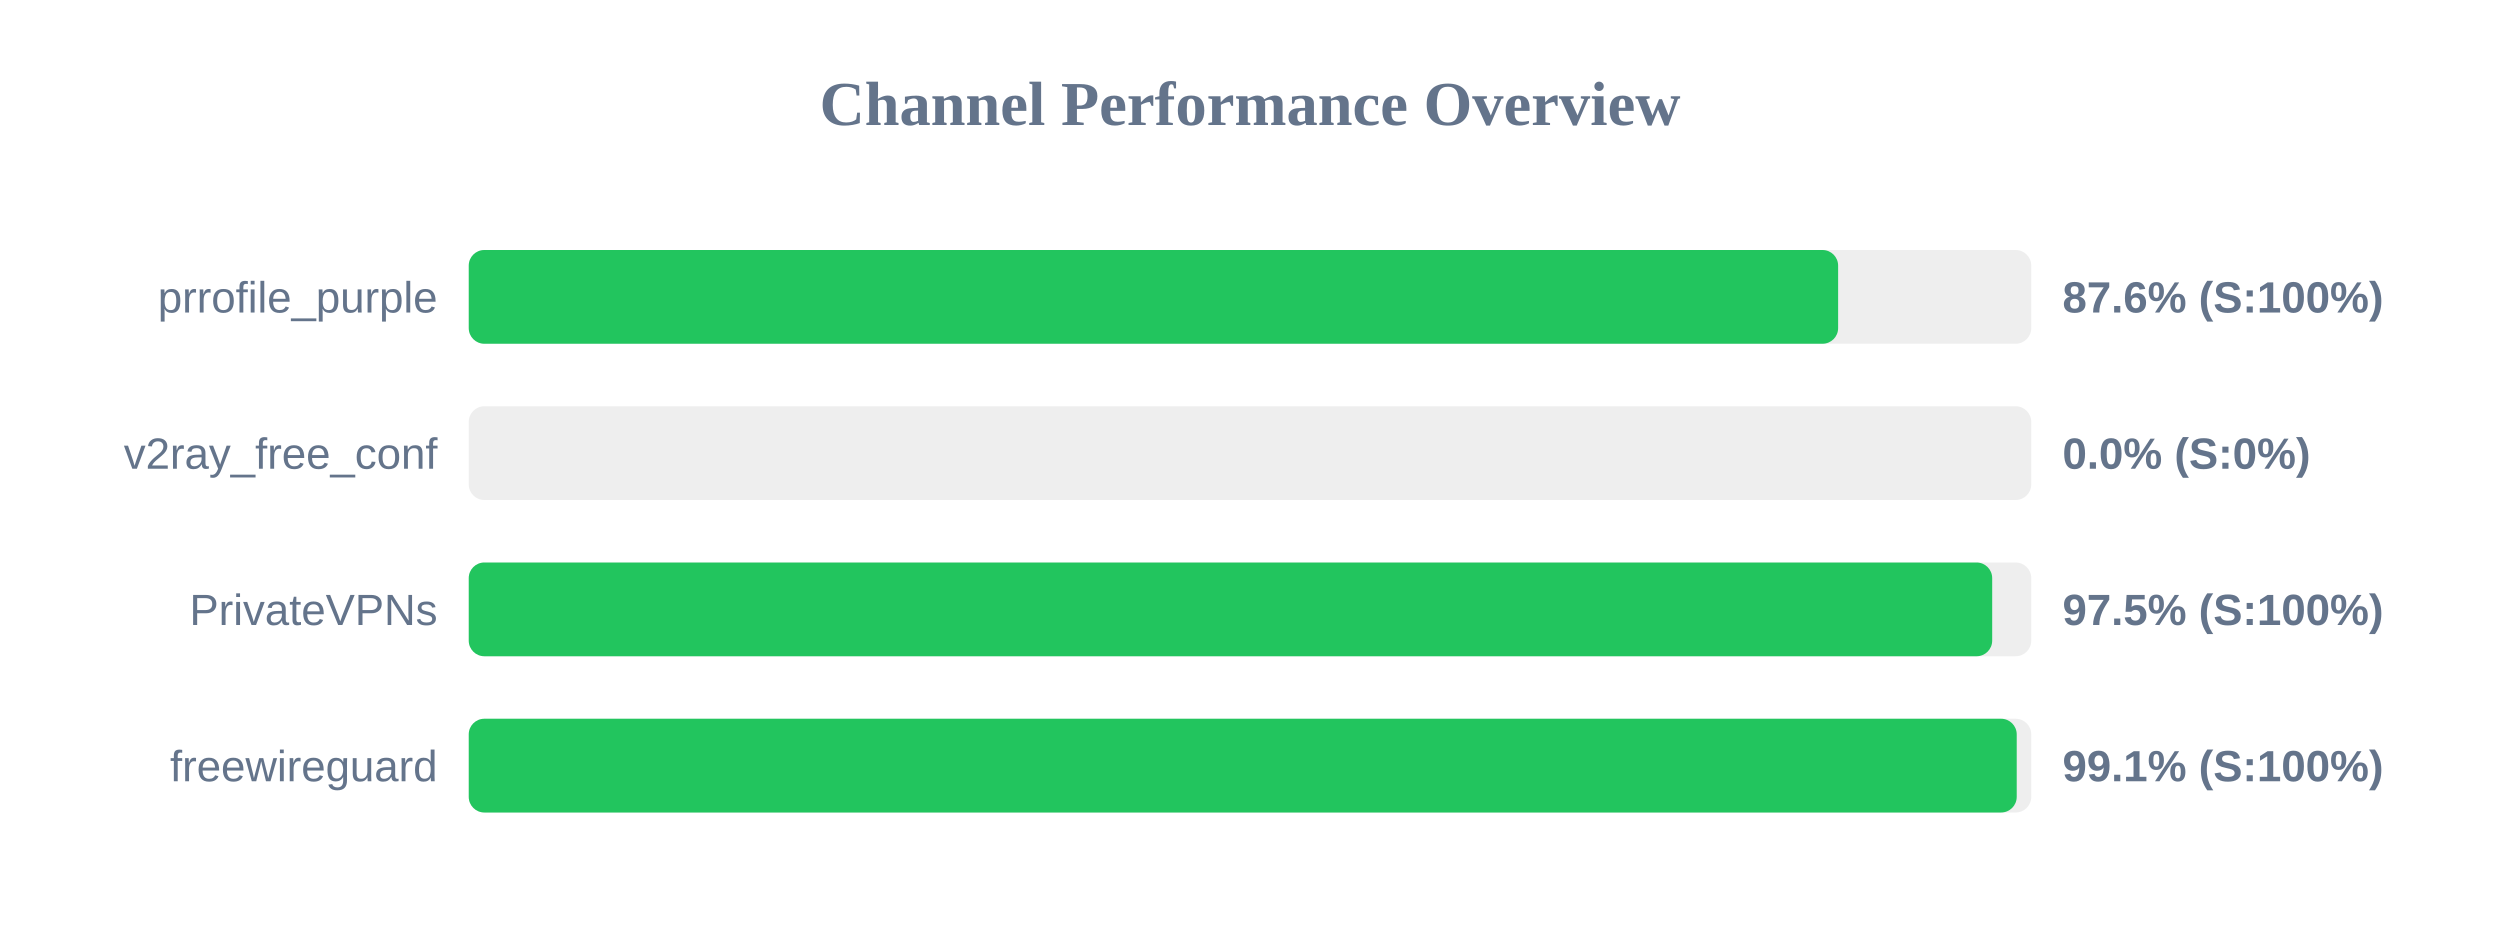
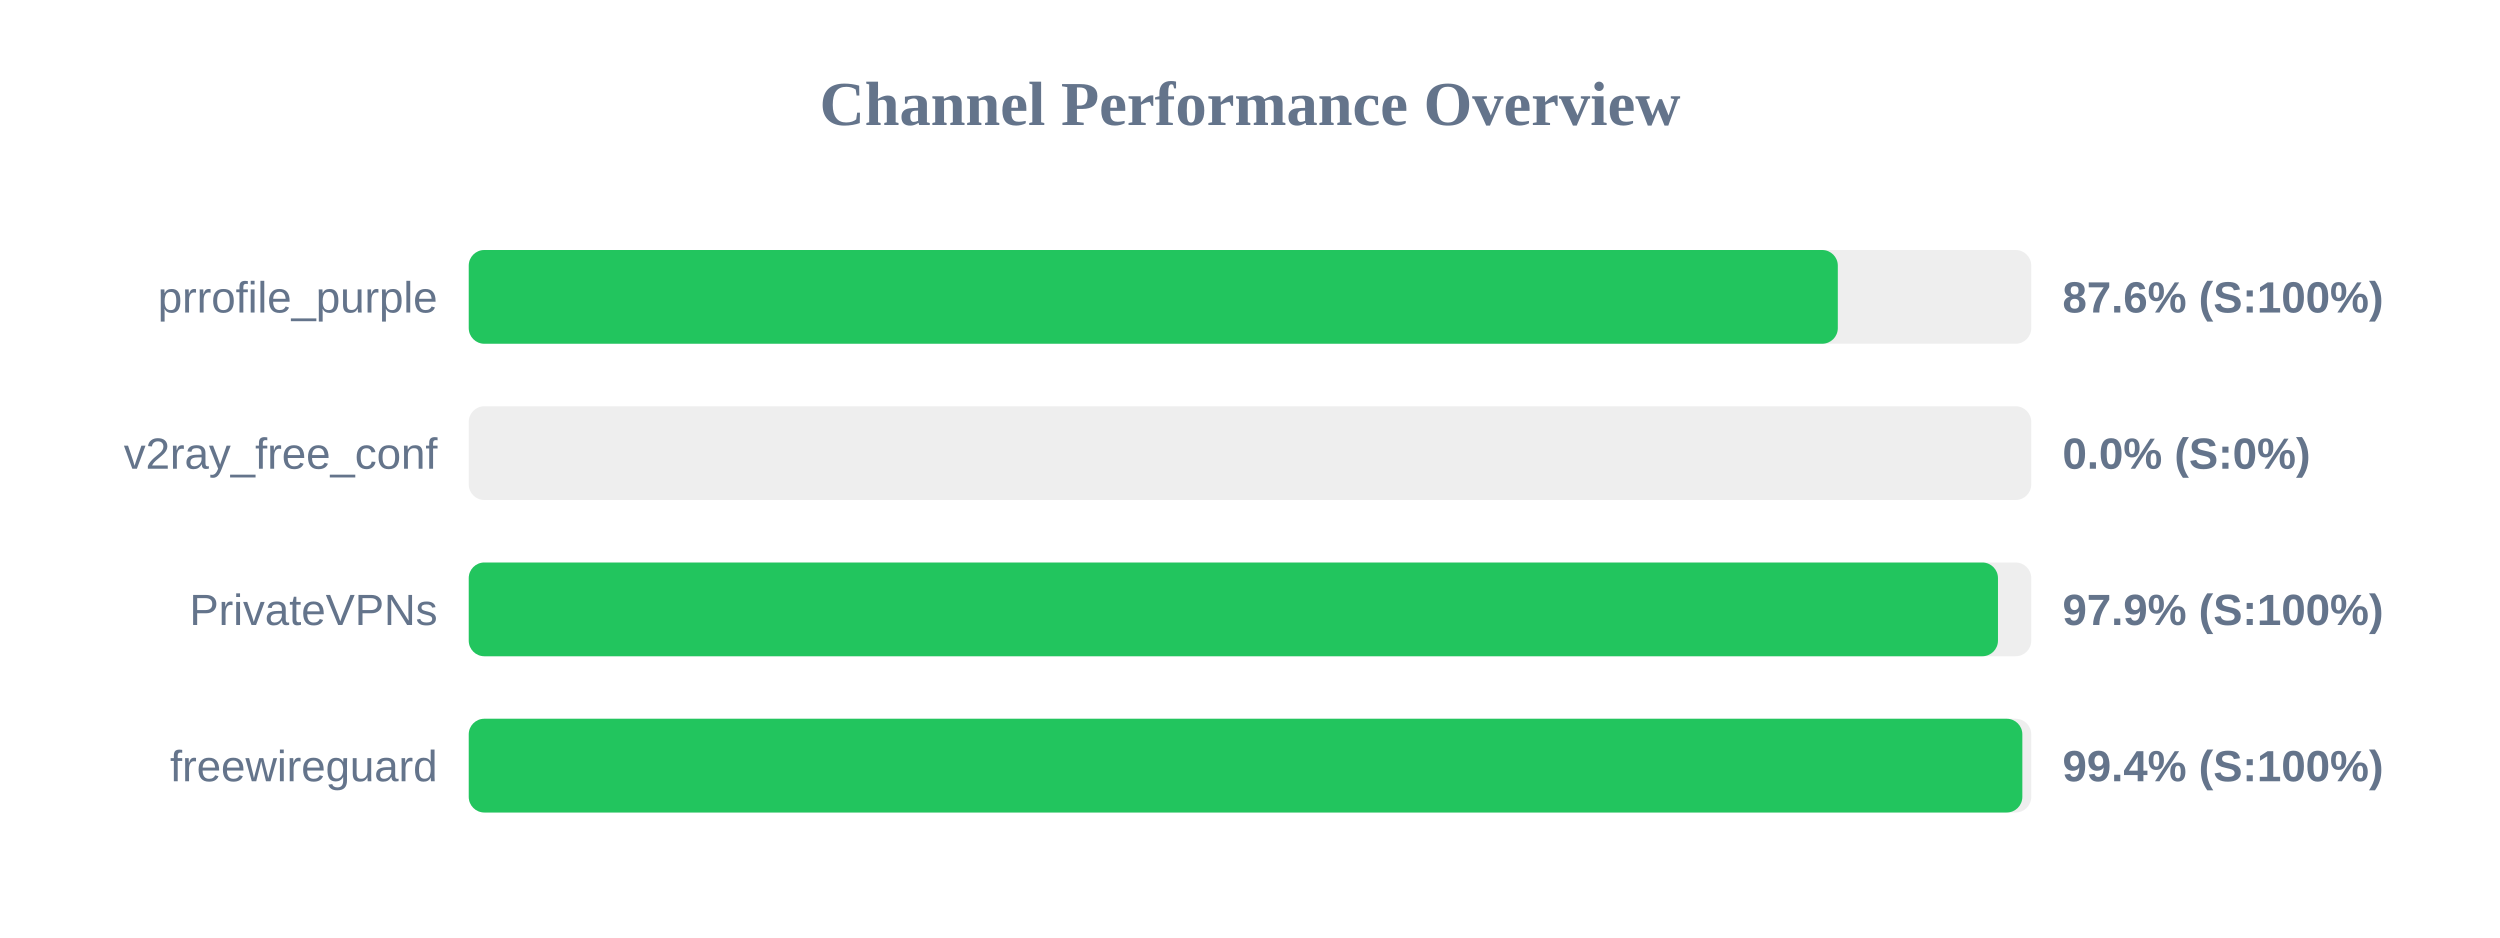
<svg xmlns="http://www.w3.org/2000/svg" width="800" height="300" version="1.1">
  <style>
        .row { font: 14px Arial; fill: #64748b; }
        .score { font: bold 14px Arial; fill: #64748b; }
    </style>
  <text x="400" y="40" text-anchor="middle" font-size="20px" font-weight="bold" fill="#64748b">Channel Performance Overview</text>
  <rect x="150" y="80" width="500" height="30" fill="#eee" rx="5" />
-   <rect x="150" y="80" width="438.2" height="30" fill="#22c55e" rx="5" />
+   <rect x="150" y="80" width="438.1" height="30" fill="#22c55e" rx="5" />
  <text x="140" y="100" text-anchor="end" class="row">prrofile_purple</text>
  <text x="660" y="100" text-anchor="start" class="score">87.6% (S:100%)</text>
  <rect x="150" y="130" width="500" height="30" fill="#eee" rx="5" />
  <rect x="150" y="130" width="0.0" height="30" fill="#ef4444" rx="5" />
  <text x="140" y="150" text-anchor="end" class="row">v2ray_free_conf</text>
  <text x="660" y="150" text-anchor="start" class="score">0.0% (S:0%)</text>
  <rect x="150" y="180" width="500" height="30" fill="#eee" rx="5" />
-   <rect x="150" y="180" width="487.5" height="30" fill="#22c55e" rx="5" />
+   <rect x="150" y="180" width="489.35" height="30" fill="#22c55e" rx="5" />
  <text x="140" y="200" text-anchor="end" class="row">PrivateVPNs</text>
-   <text x="660" y="200" text-anchor="start" class="score">97.5% (S:100%)</text>
+   <text x="660" y="200" text-anchor="start" class="score">97.9% (S:100%)</text>
  <rect x="150" y="230" width="500" height="30" fill="#eee" rx="5" />
-   <rect x="150" y="230" width="495.35" height="30" fill="#22c55e" rx="5" />
+   <rect x="150" y="230" width="497.15" height="30" fill="#22c55e" rx="5" />
  <text x="140" y="250" text-anchor="end" class="row">freewireguard</text>
-   <text x="660" y="250" text-anchor="start" class="score">99.1% (S:100%)</text>
+   <text x="660" y="250" text-anchor="start" class="score">99.4% (S:100%)</text>
</svg>
